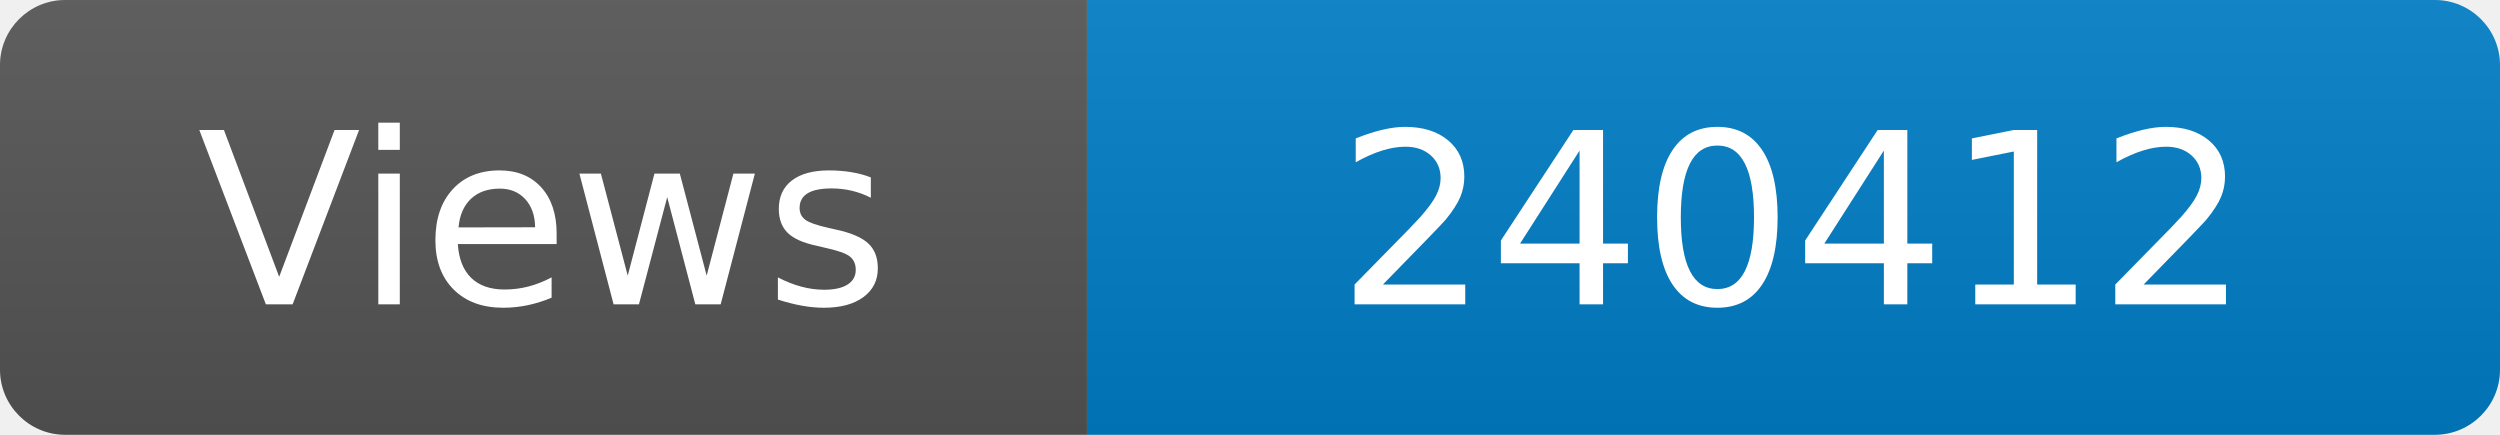
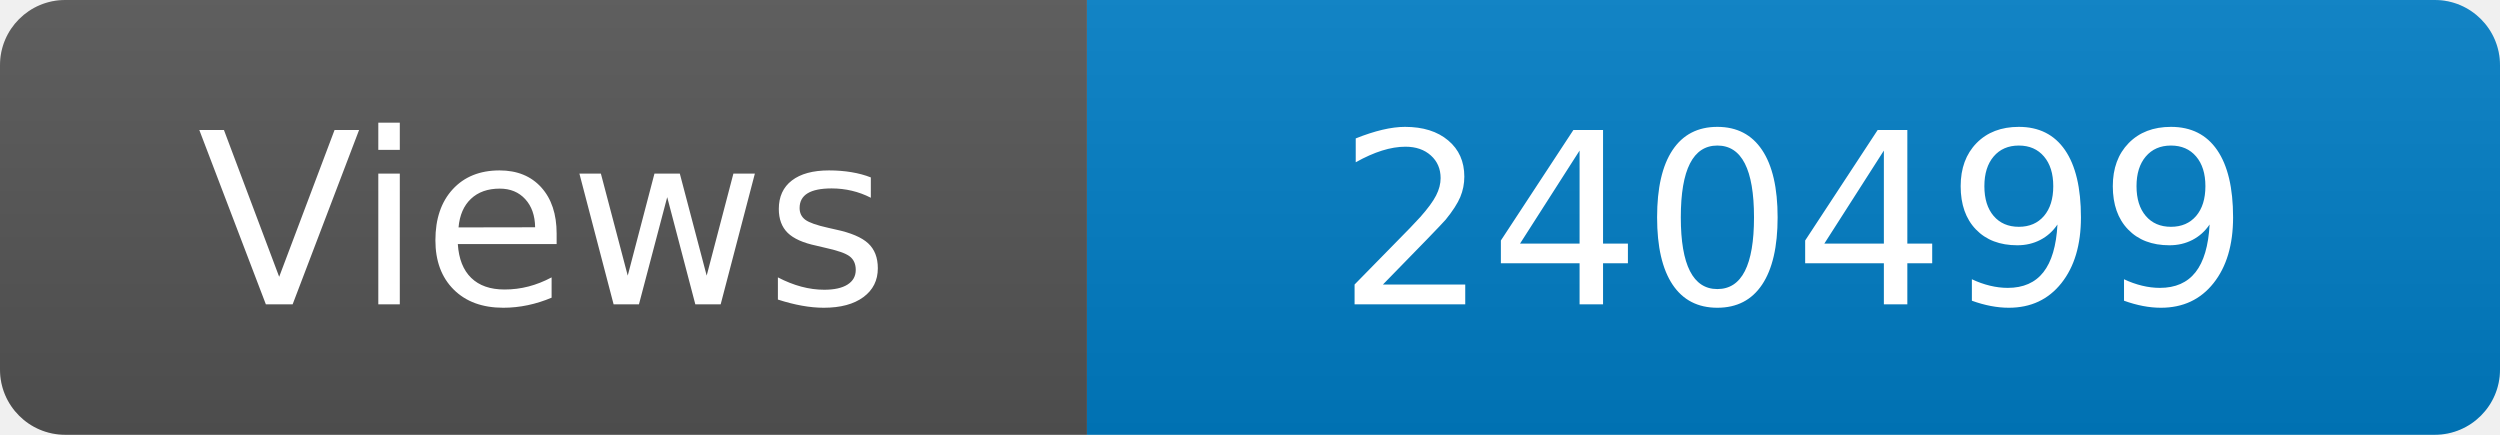
<svg xmlns="http://www.w3.org/2000/svg" width="115" height="20" role="img" aria-label="Maintained?: yes">
  <linearGradient id="s" x2="0" y2="100%">
    <stop offset="0" stop-color="#bbb" stop-opacity=".1" />
    <stop offset="1" stop-opacity=".1" />
  </linearGradient>
  <clipPath id="r">
    <rect width="115" height="20" rx="3" fill="#fff" />
  </clipPath>
  <g clip-path="url(#r)">
    <rect width="50" height="20" fill="#555" />
    <rect x="50" width="160" height="20" fill="#007ec6" />
    <rect width="115" height="20" fill="url(#s)" />
  </g>
  <g fill="#fff" text-anchor="middle" font-family="Verdana,Geneva,DejaVu Sans,sans-serif" font-size="110">
    <text x="250" y="140" transform="scale(.1)" fill="#fff">Views</text>
-     <text x="825" y="140" transform="scale(.1)" fill="#fff">240412</text>
+     <text x="825" y="140" transform="scale(.1)" fill="#fff">240499</text>
  </g>
</svg>
